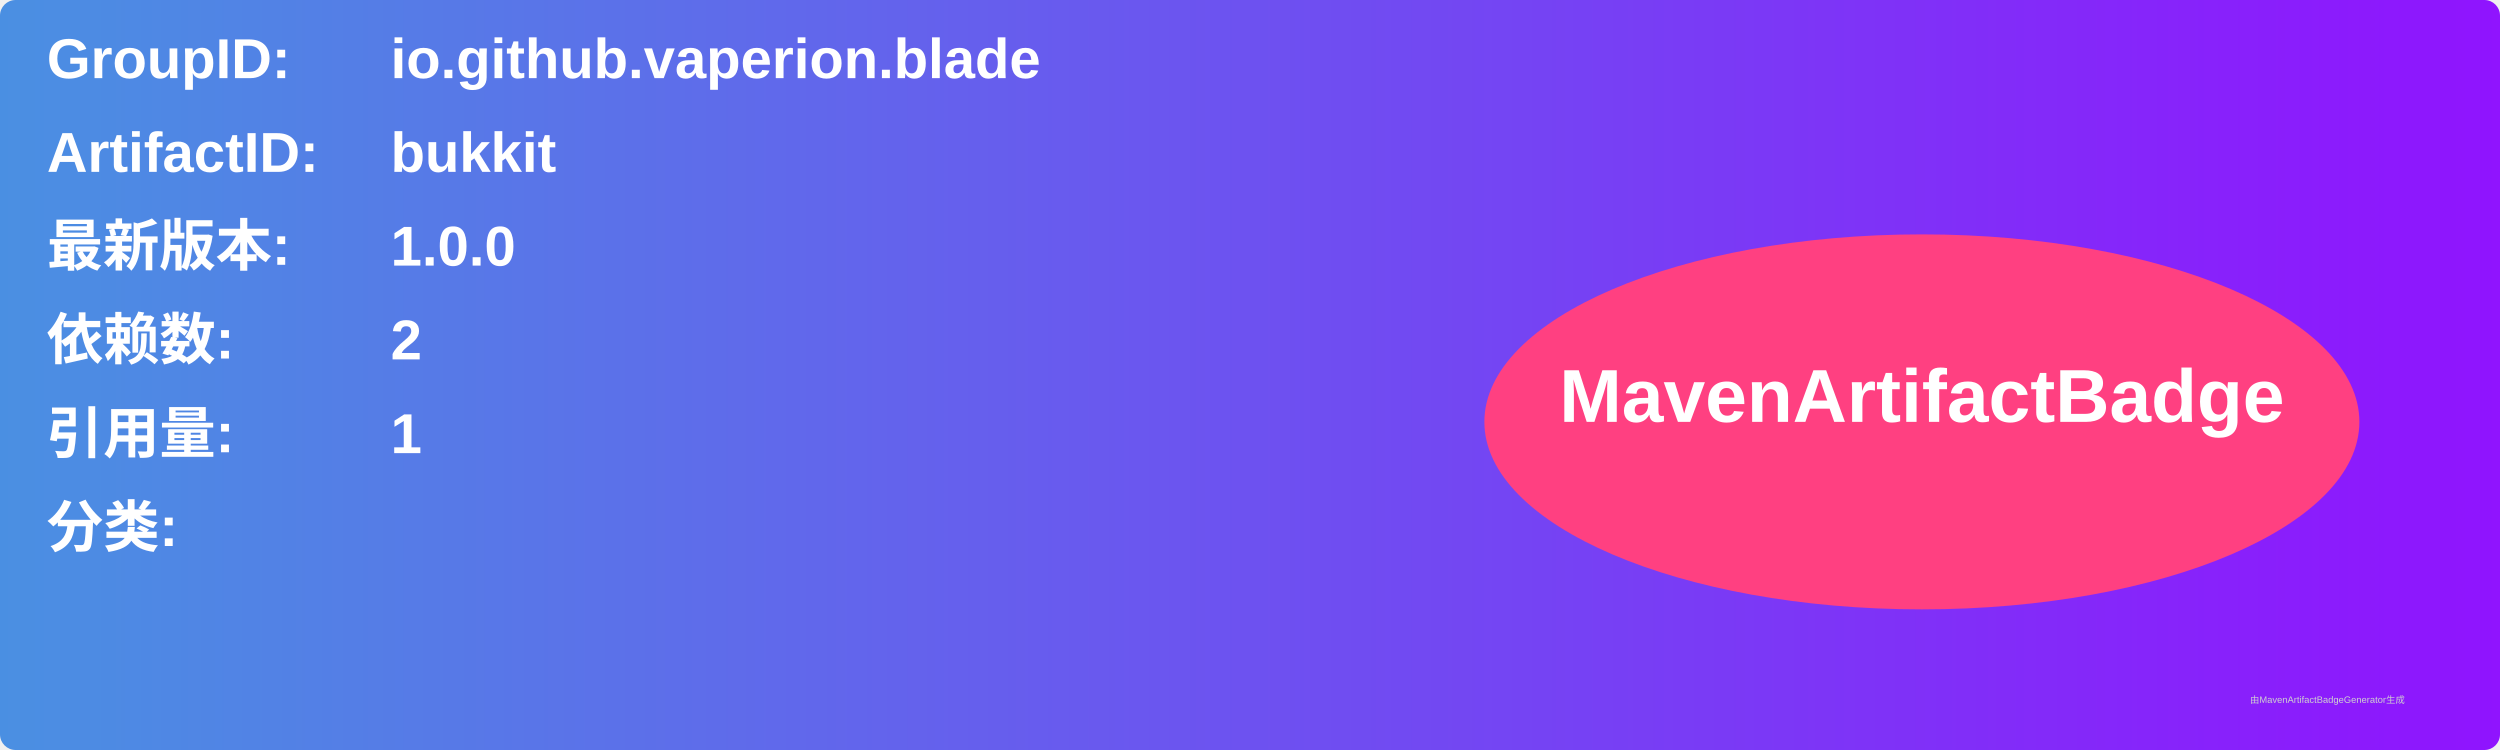
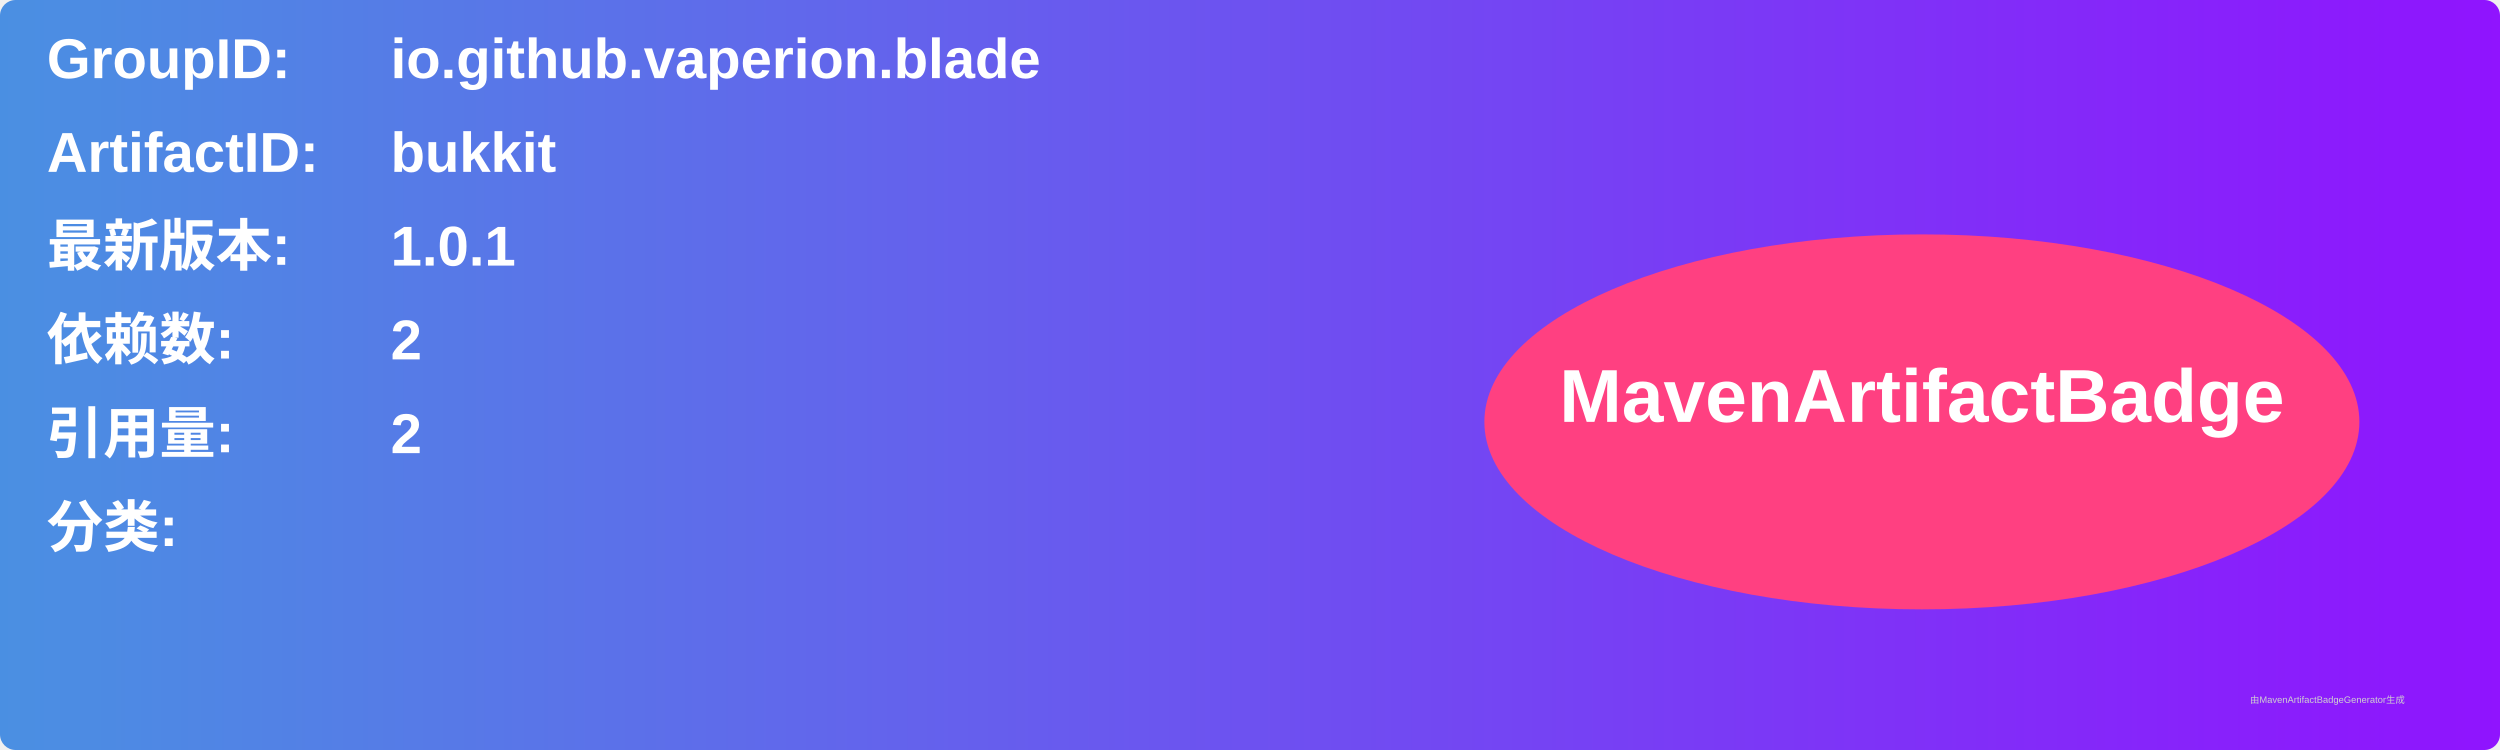
<svg xmlns="http://www.w3.org/2000/svg" width="800" height="240" viewBox="0 0 800 240">
  <linearGradient id="grad" x1="0%" y1="0%" x2="100%" y2="0%">
    <stop offset="0%" stop-color="#4a90e2" />
    <stop offset="100%" stop-color="#9013fe" />
  </linearGradient>
  <rect width="100%" height="100%" rx="5" ry="5" fill="url(#grad)" />
  <g transform="translate(15, 15)">
    <text x="0" y="10" font-family="Arial" font-size="18" fill="white" font-weight="bold" width="260">GroupID:</text>
    <text x="110" y="10" font-family="Arial" font-size="18" fill="white" font-weight="bold" width="460">io.github.vaperion.blade</text>
    <text x="0" y="40" font-family="Arial" font-size="18" fill="white" font-weight="bold" width="260">ArtifactID:</text>
    <text x="110" y="40" font-family="Arial" font-size="18" fill="white" font-weight="bold" width="460">bukkit</text>
    <text x="0" y="70" font-family="Arial" font-size="18" fill="white" font-weight="bold">最新版本:</text>
    <text x="110" y="70" font-family="Arial" font-size="18" fill="white" font-weight="bold">
-       <tspan font-weight="bold">1.0.0</tspan>
+       <tspan font-weight="bold">1.0.1</tspan>
    </text>
    <text x="0" y="100" font-family="Arial" font-size="18" fill="white" font-weight="bold">依赖数: </text>
    <text x="110" y="100" font-family="Arial" font-size="18" fill="white">
      <tspan font-weight="bold">2</tspan>
    </text>
    <text x="0" y="130" font-family="Arial" font-size="18" fill="white" font-weight="bold">引用量: </text>
    <text x="110" y="130" font-family="Arial" font-size="18" fill="white">
-       <tspan font-weight="bold">1</tspan>
+       <tspan font-weight="bold">2</tspan>
    </text>
    <text x="0" y="160" font-family="Arial" font-size="18" fill="white" font-weight="bold">分类:</text>
    <text x="10" y="190" font-family="Arial" font-size="10" fill="white">
      <tspan font-weight="bold" />
    </text>
    <ellipse cx="600" cy="120" rx="140" ry="60" fill="#ff4081" />
    <text x="600" y="120" text-anchor="middle" font-family="Arial" font-size="24" fill="white" font-weight="bold">MavenArtifactBadge</text>
  </g>
  <text x="720" y="225" font-family="Arial" font-size="3" fill="#d0d0d0">由MavenArtifactBadgeGenerator生成</text>
</svg>
